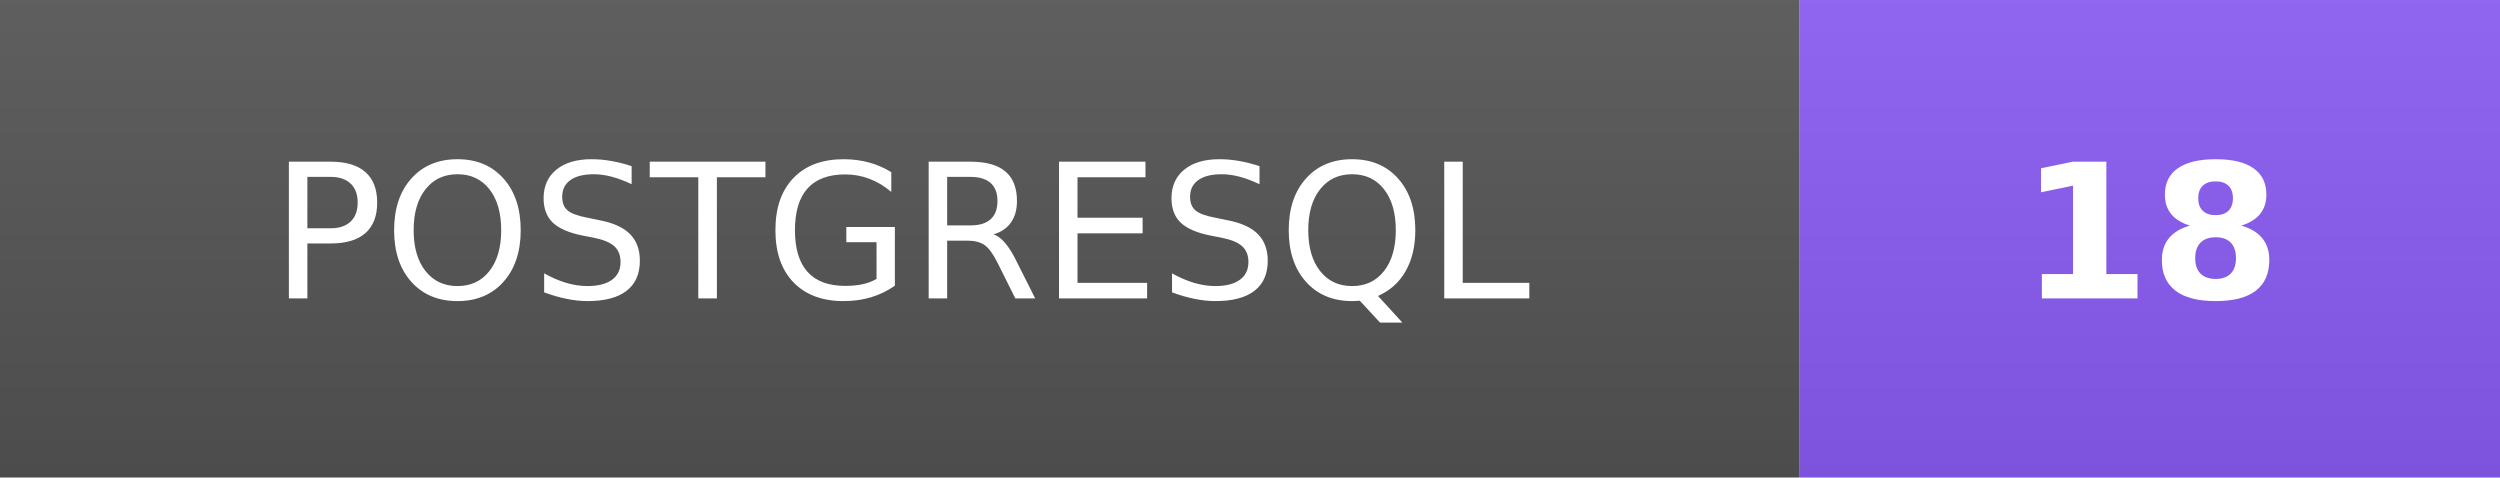
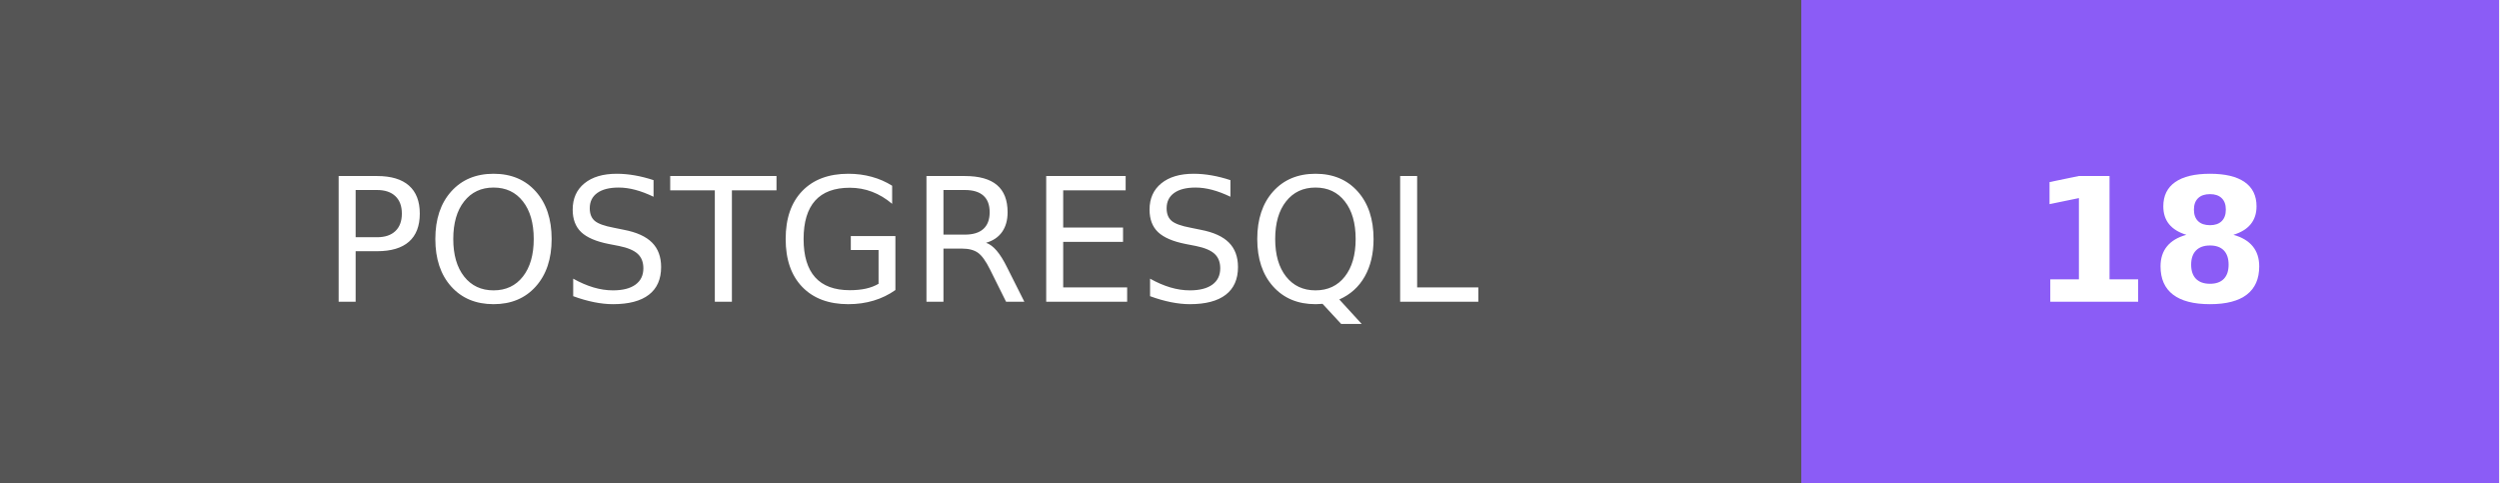
- <svg xmlns="http://www.w3.org/2000/svg" width="146.6" height="28" role="img" aria-label="POSTGRESQL: 18">
-   <linearGradient id="s" x2="0" y2="100%">
-     <stop offset="0" stop-color="#bbb" stop-opacity=".1" />
-     <stop offset="1" stop-opacity=".1" />
-   </linearGradient>
-   <clipPath id="r">
-     <rect width="146.6" height="28" rx="0" fill="#fff" />
-   </clipPath>
-   <g clip-path="url(#r)">
-     <rect width="105.5" height="28" fill="#555" />
-     <rect x="105.5" width="41.1" height="28" fill="#8B5CF6" />
-     <rect width="146.6" height="28" fill="url(#s)" />
+ <svg xmlns="http://www.w3.org/2000/svg" width="145" height="28" role="img" aria-label="POSTGRESQL: 18">
+   <g shape-rendering="crispEdges">
+     <rect width="104.5" height="28" fill="#555" />
+     <rect x="104.5" width="40.5" height="28" fill="#8b5cf6" />
  </g>
-   <g fill="#fff" text-anchor="middle" font-family="Verdana,Geneva,DejaVu Sans,sans-serif" font-size="110" transform="scale(.1)">
-     <text x="528" y="175" textLength="815" lengthAdjust="spacing">POSTGRESQL</text>
-     <text x="1261" y="175" textLength="171" lengthAdjust="spacing" font-weight="bold">18</text>
+   <g fill="#fff" text-anchor="middle" font-family="Verdana,Geneva,DejaVu Sans,sans-serif" text-rendering="geometricPrecision" font-size="100">
+     <text transform="scale(.1)" x="522.5" y="175" textLength="805">POSTGRESQL</text>
+     <text transform="scale(.1)" x="1247.5" y="175" textLength="165" font-weight="bold">18</text>
  </g>
</svg>
